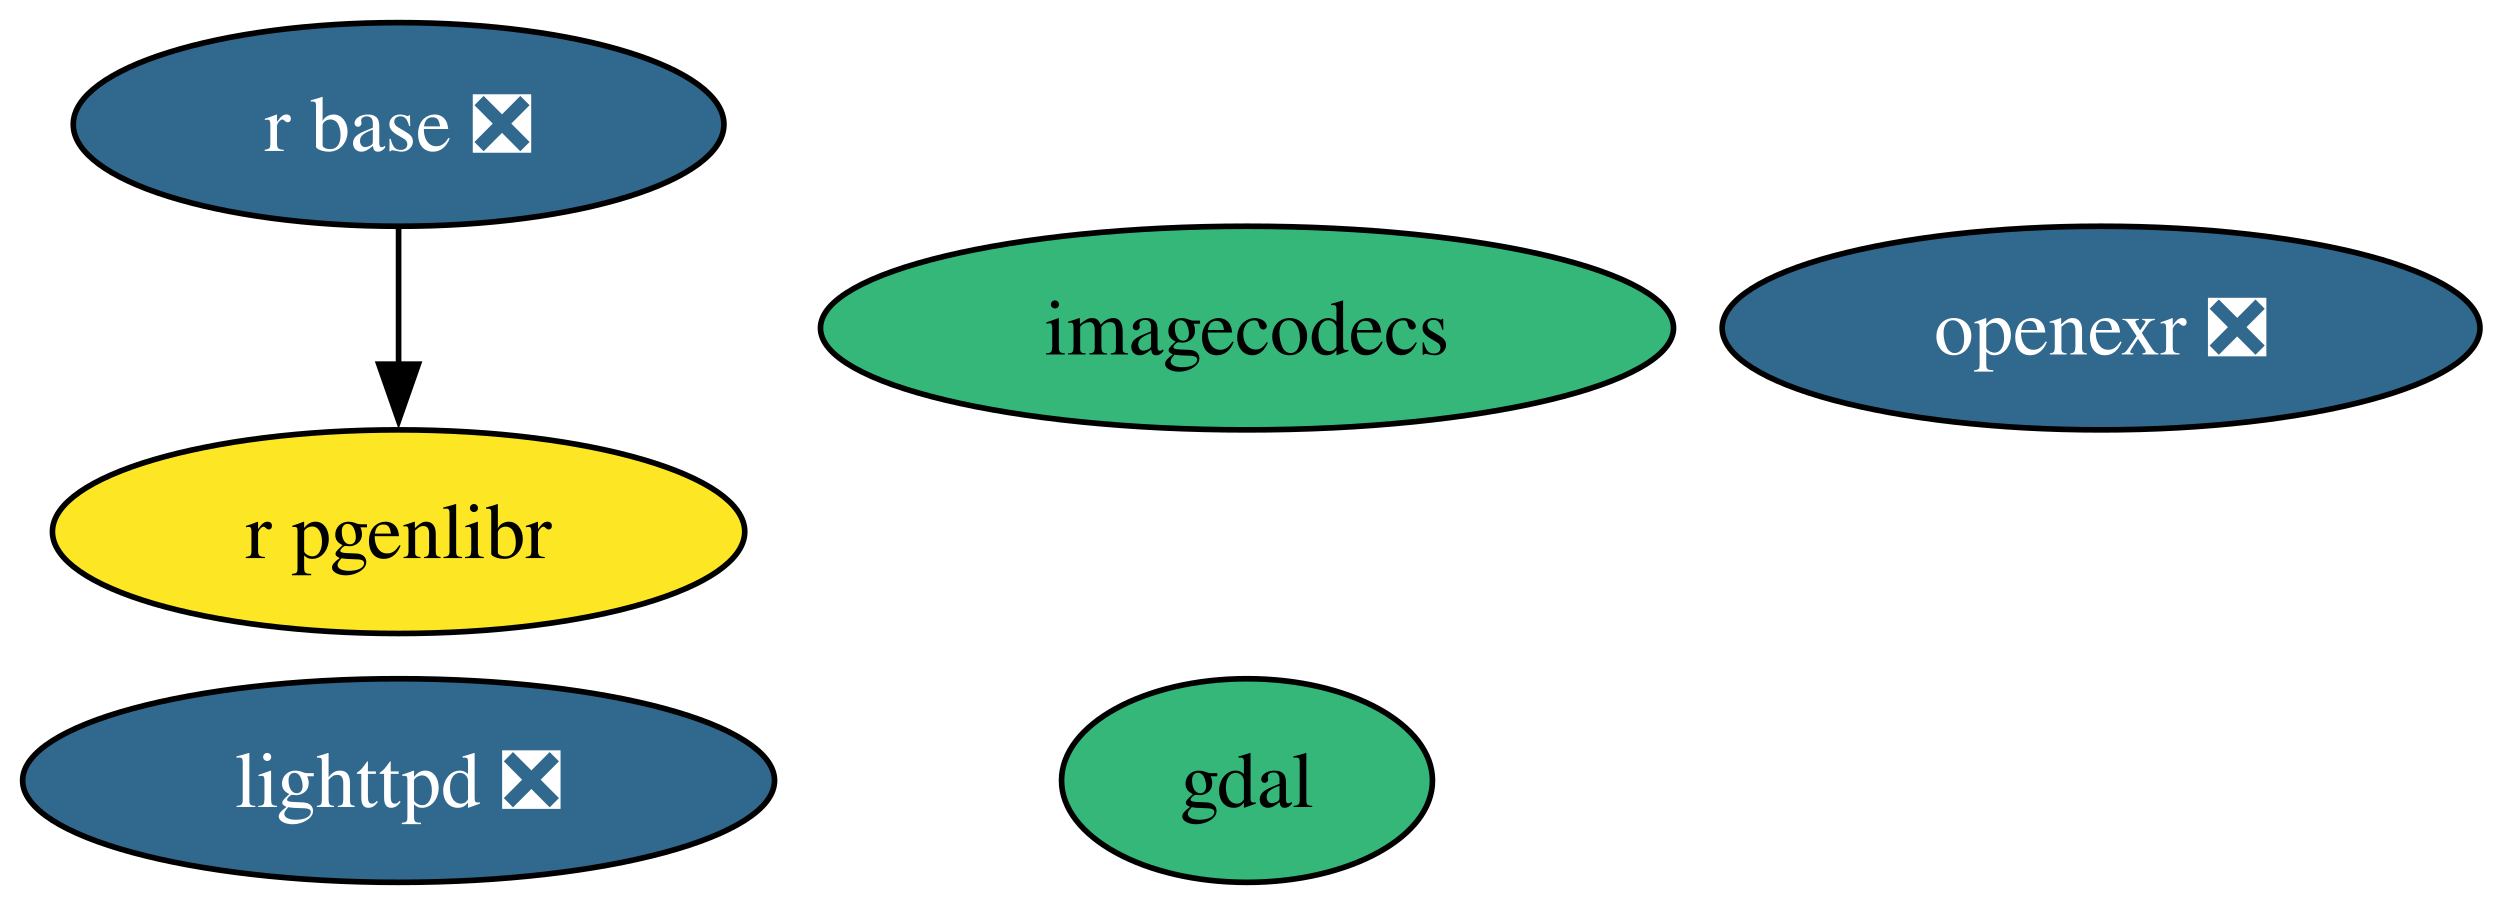
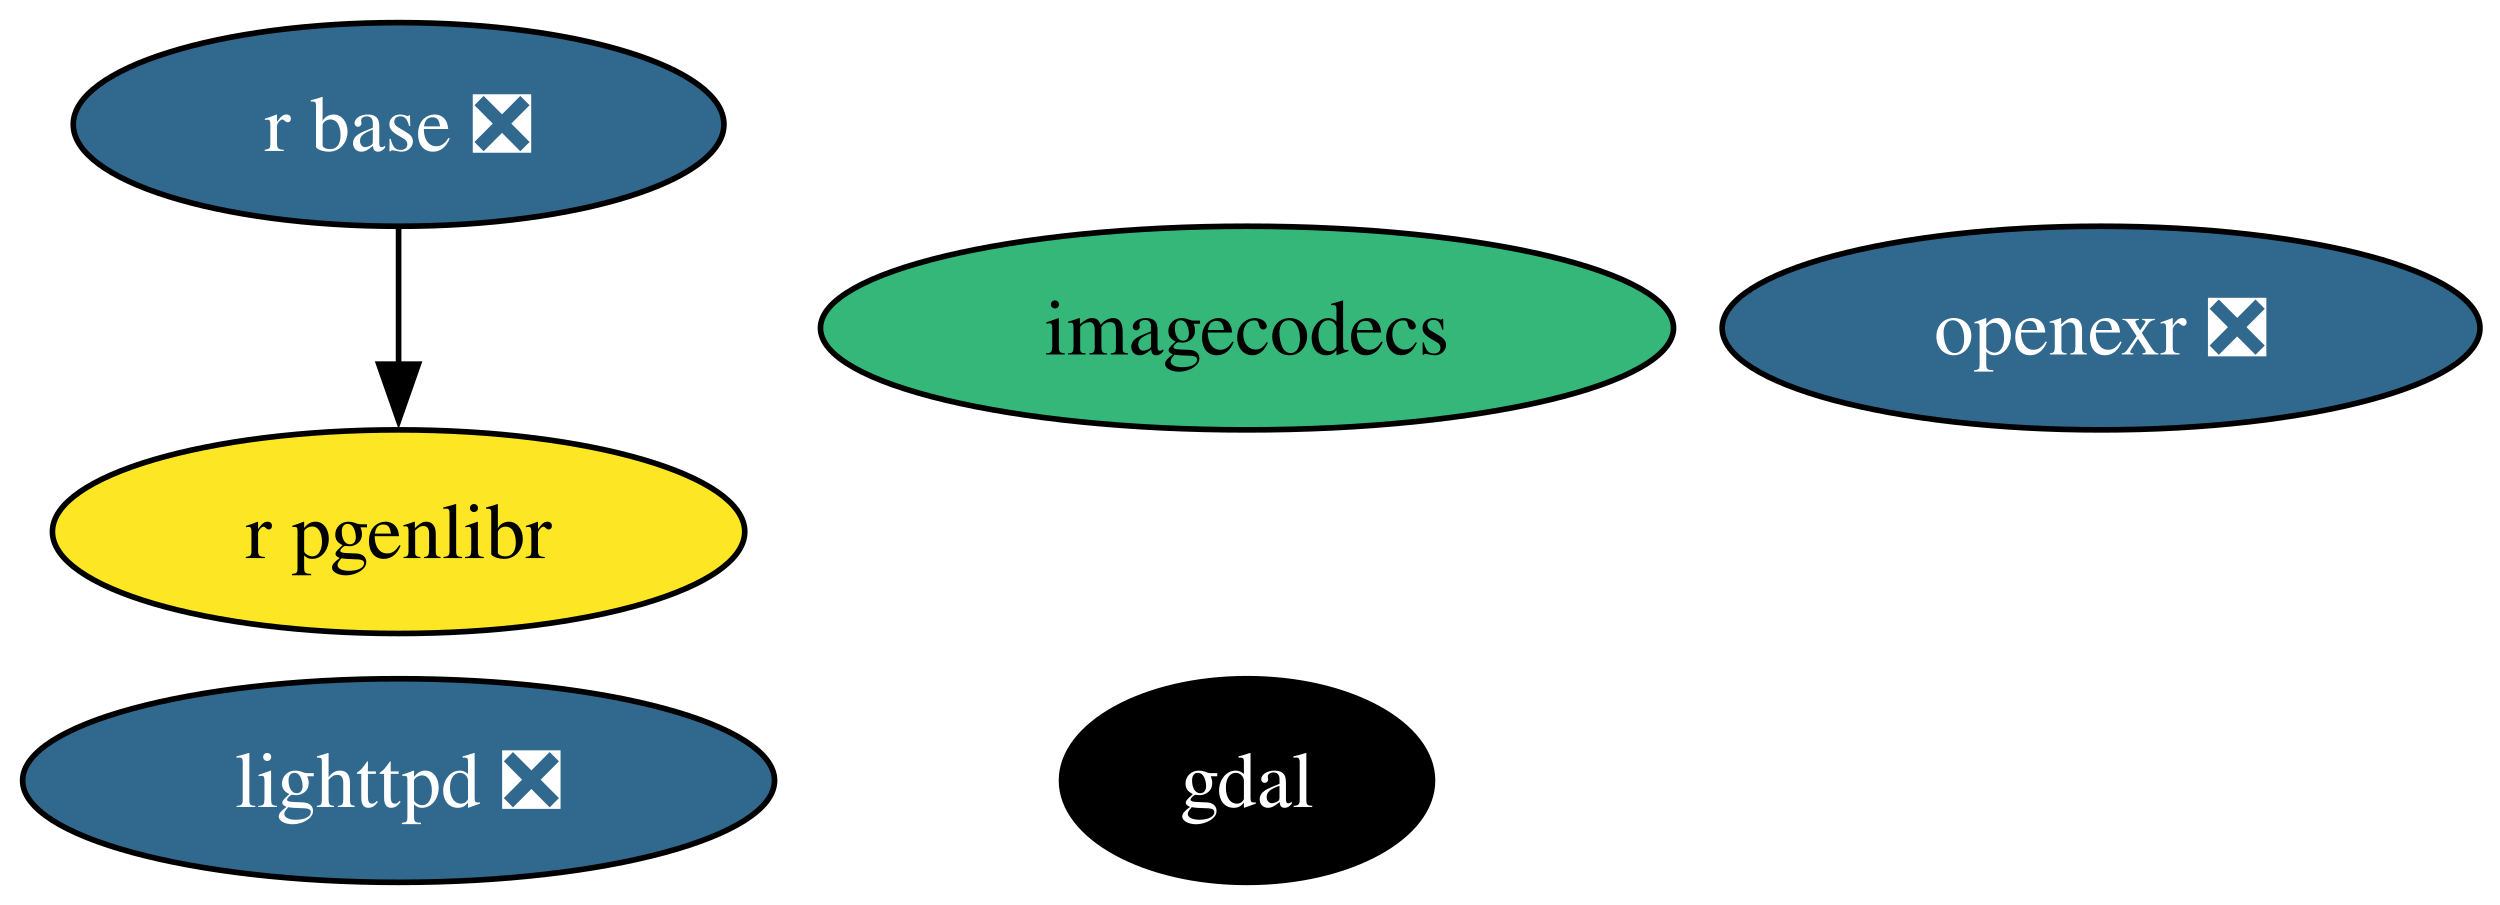
<svg xmlns="http://www.w3.org/2000/svg" xmlns:xlink="http://www.w3.org/1999/xlink" width="442pt" height="160pt" viewBox="0.00 0.00 442.00 160.00">
  <g id="graph0" class="graph" transform="scale(1 1) rotate(0) translate(4 156)">
    <polygon fill="white" stroke="none" points="-4,4 -4,-156 438.46,-156 438.46,4 -4,4" />
    <g id="node1" class="node">
      <g id="a_node1">
        <a xlink:href="https://github.com/conda-forge/gdal-feedstock" xlink:title="gdal">
-           <ellipse fill="#35b779" stroke="black" cx="216.47" cy="-18" rx="32.79" ry="18" />
-           <text xml:space="preserve" text-anchor="middle" x="216.47" y="-13.32" font-family="Times,serif" font-size="14.00">gdal</text>
+           <ellipse fill="#000000" stroke="black" cx="216.47" cy="-18" rx="32.79" ry="18" />
+           <text xml:space="preserve" text-anchor="middle" x="216.47" y="-13.32" font-family="Times,serif" font-size="14.00" fill="white">gdal</text>
        </a>
      </g>
    </g>
    <g id="node2" class="node">
      <g id="a_node2">
        <a xlink:href="https://github.com/conda-forge/lighttpd-feedstock/pull/49" xlink:title="lighttpd ❎">
          <ellipse fill="#31688e" stroke="black" cx="66.47" cy="-18" rx="66.47" ry="18" />
          <text xml:space="preserve" text-anchor="middle" x="66.47" y="-13.32" font-family="Times,serif" font-size="14.00" fill="white">lighttpd ❎</text>
        </a>
      </g>
    </g>
    <g id="node3" class="node">
      <g id="a_node3">
        <a xlink:href="https://github.com/conda-forge/r-base-feedstock/pull/390" xlink:title="r base ❎">
          <ellipse fill="#31688e" stroke="black" cx="66.47" cy="-134" rx="57.52" ry="18" />
          <text xml:space="preserve" text-anchor="middle" x="66.47" y="-129.32" font-family="Times,serif" font-size="14.00" fill="white">r base ❎</text>
        </a>
      </g>
    </g>
    <g id="node6" class="node">
      <g id="a_node6">
        <a xlink:href="https://github.com/conda-forge/r-pgenlibr-feedstock" xlink:title="r pgenlibr">
          <ellipse fill="#fde725" stroke="black" cx="66.47" cy="-62" rx="61.2" ry="18" />
          <text xml:space="preserve" text-anchor="middle" x="66.47" y="-57.33" font-family="Times,serif" font-size="14.00">r pgenlibr</text>
        </a>
      </g>
    </g>
    <g id="edge1" class="edge">
      <path fill="none" stroke="black" d="M66.47,-115.7C66.47,-108.41 66.47,-99.73 66.47,-91.54" />
      <polygon fill="black" stroke="black" points="69.97,-91.62 66.47,-81.62 62.97,-91.62 69.97,-91.62" />
    </g>
    <g id="node4" class="node">
      <g id="a_node4">
        <a xlink:href="https://github.com/conda-forge/openexr-feedstock/pull/66" xlink:title="openexr ❎">
          <ellipse fill="#31688e" stroke="black" cx="367.47" cy="-98" rx="66.99" ry="18" />
          <text xml:space="preserve" text-anchor="middle" x="367.47" y="-93.33" font-family="Times,serif" font-size="14.00" fill="white">openexr ❎</text>
        </a>
      </g>
    </g>
    <g id="node5" class="node">
      <g id="a_node5">
        <a xlink:href="https://github.com/conda-forge/imagecodecs-feedstock" xlink:title="imagecodecs">
          <ellipse fill="#35b779" stroke="black" cx="216.47" cy="-98" rx="75.41" ry="18" />
          <text xml:space="preserve" text-anchor="middle" x="216.47" y="-93.33" font-family="Times,serif" font-size="14.00">imagecodecs</text>
        </a>
      </g>
    </g>
  </g>
</svg>
